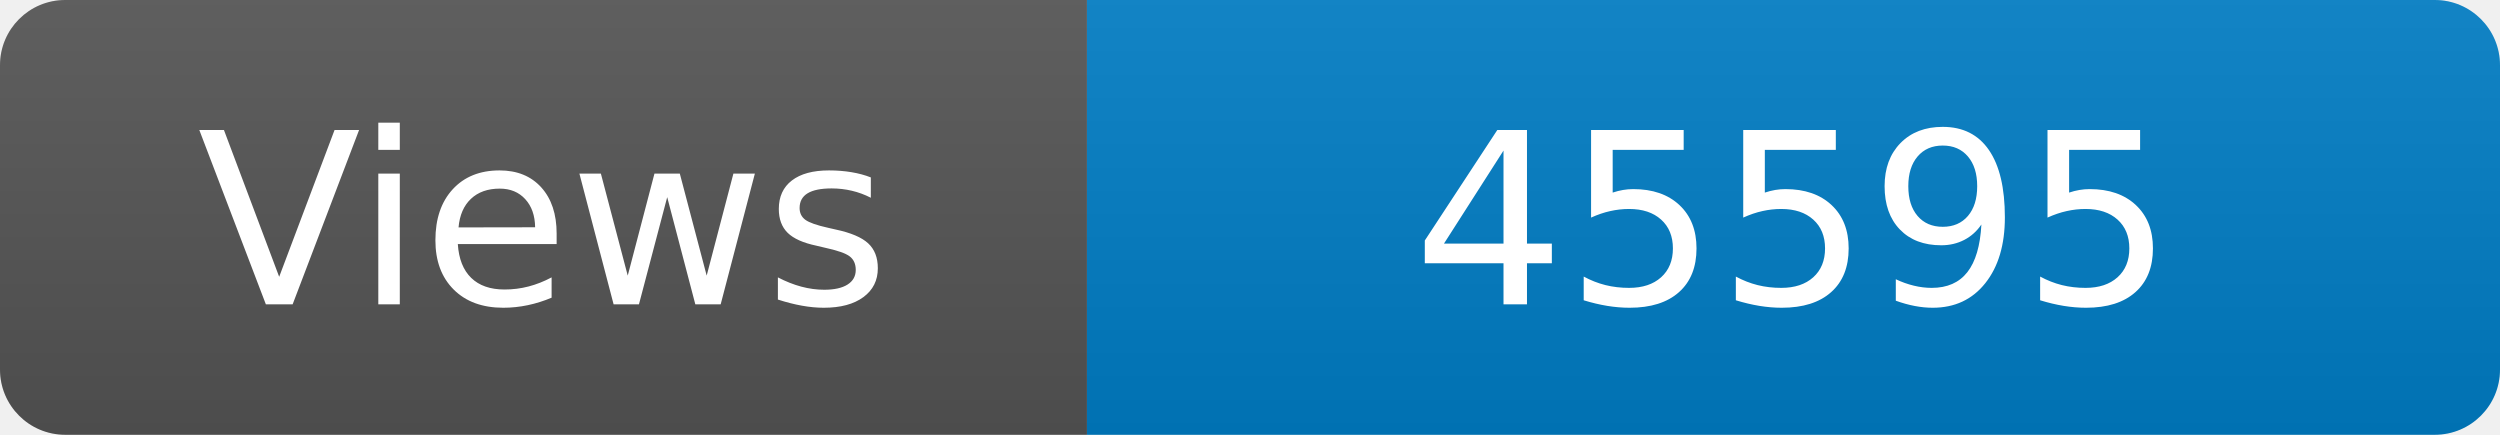
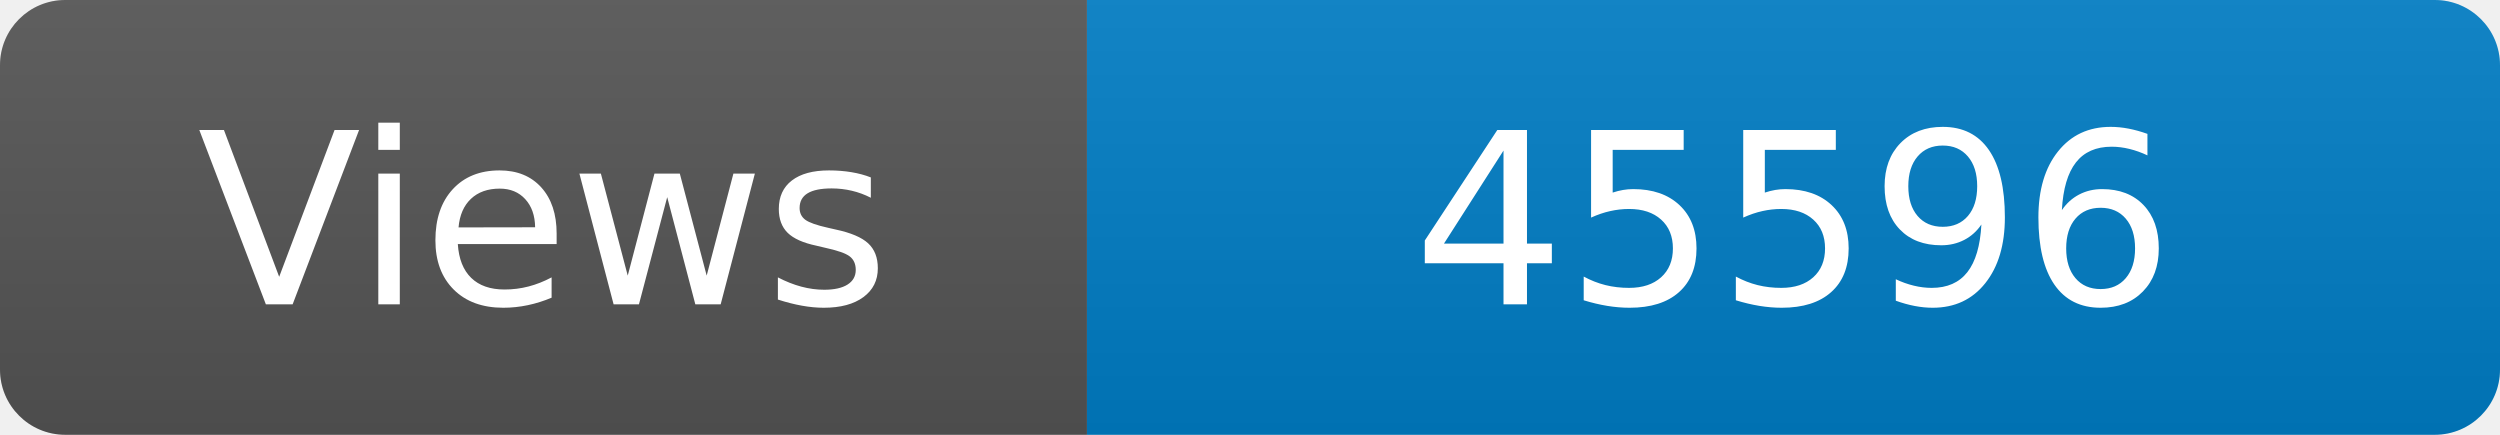
<svg xmlns="http://www.w3.org/2000/svg" width="115" height="20" role="img" aria-label="Maintained?: yes">
  <linearGradient id="s" x2="0" y2="100%">
    <stop offset="0" stop-color="#bbb" stop-opacity=".1" />
    <stop offset="1" stop-opacity=".1" />
  </linearGradient>
  <clipPath id="r">
    <rect width="115" height="20" rx="3" fill="#fff" />
  </clipPath>
  <g clip-path="url(#r)">
    <rect width="50" height="20" fill="#555" />
    <rect x="50" width="160" height="20" fill="#007ec6" />
    <rect width="115" height="20" fill="url(#s)" />
  </g>
  <g fill="#fff" text-anchor="middle" font-family="Verdana,Geneva,DejaVu Sans,sans-serif" font-size="110">
    <text x="250" y="140" transform="scale(.1)" fill="#fff">Views</text>
-     <text x="825" y="140" transform="scale(.1)" fill="#fff">45595</text>
+     <text x="825" y="140" transform="scale(.1)" fill="#fff">45596</text>
  </g>
</svg>
